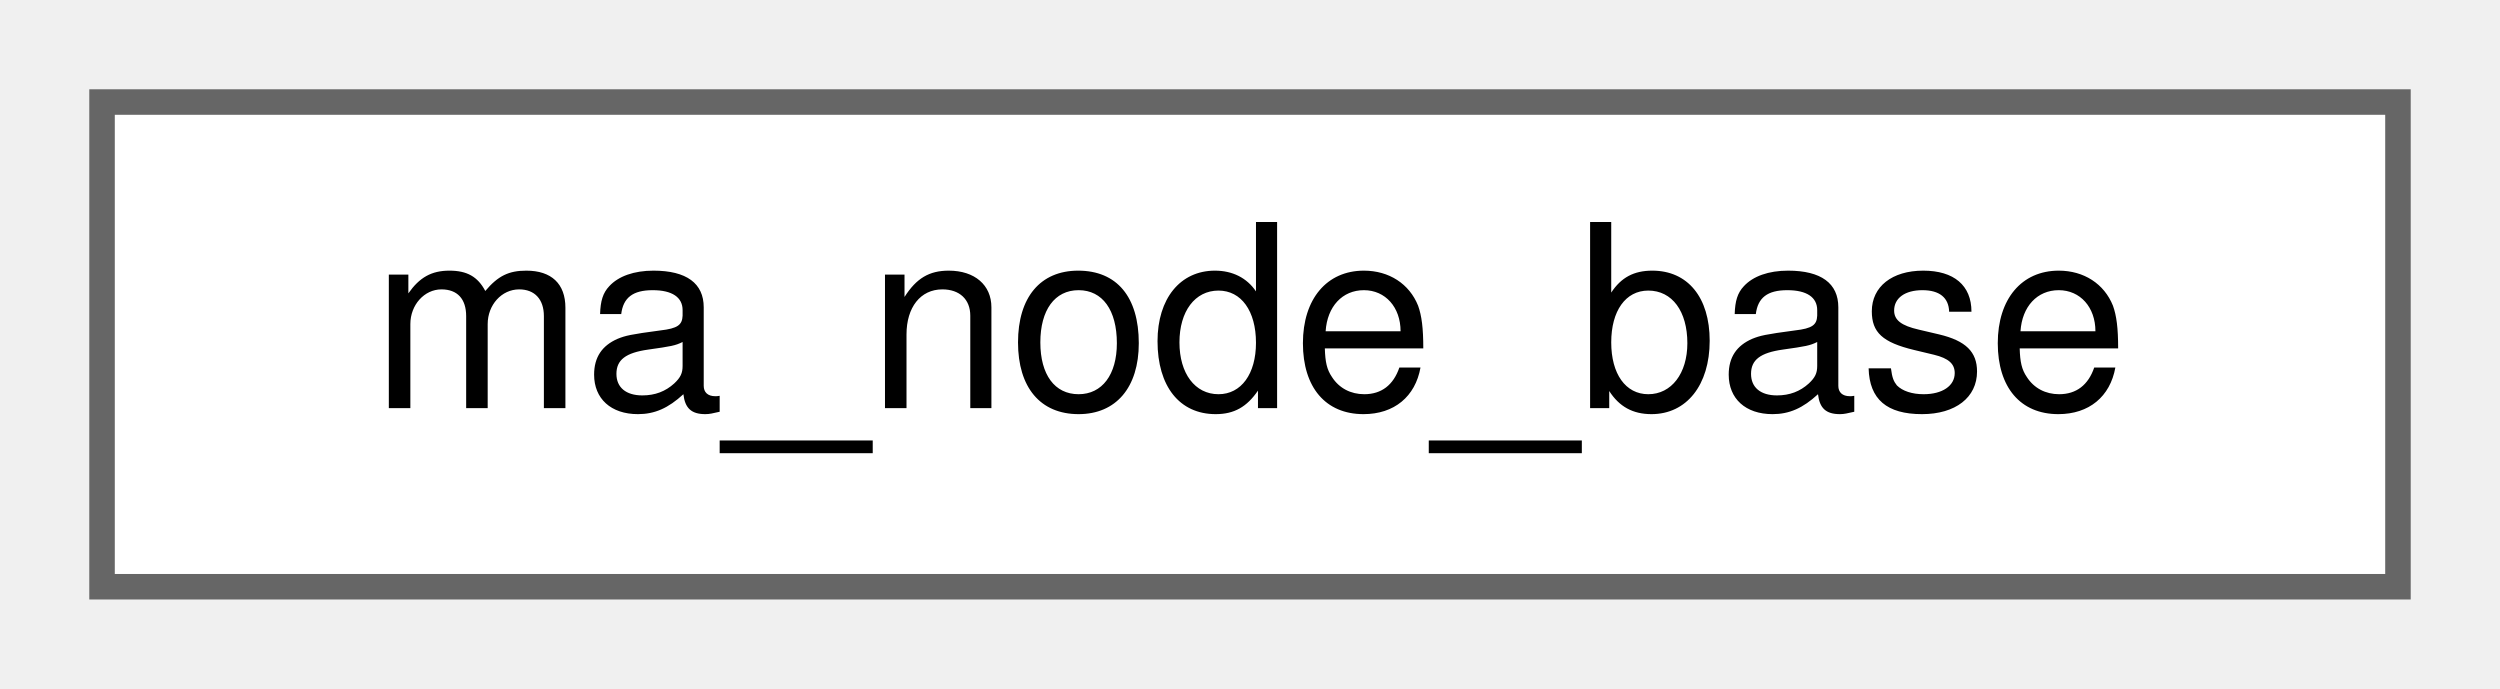
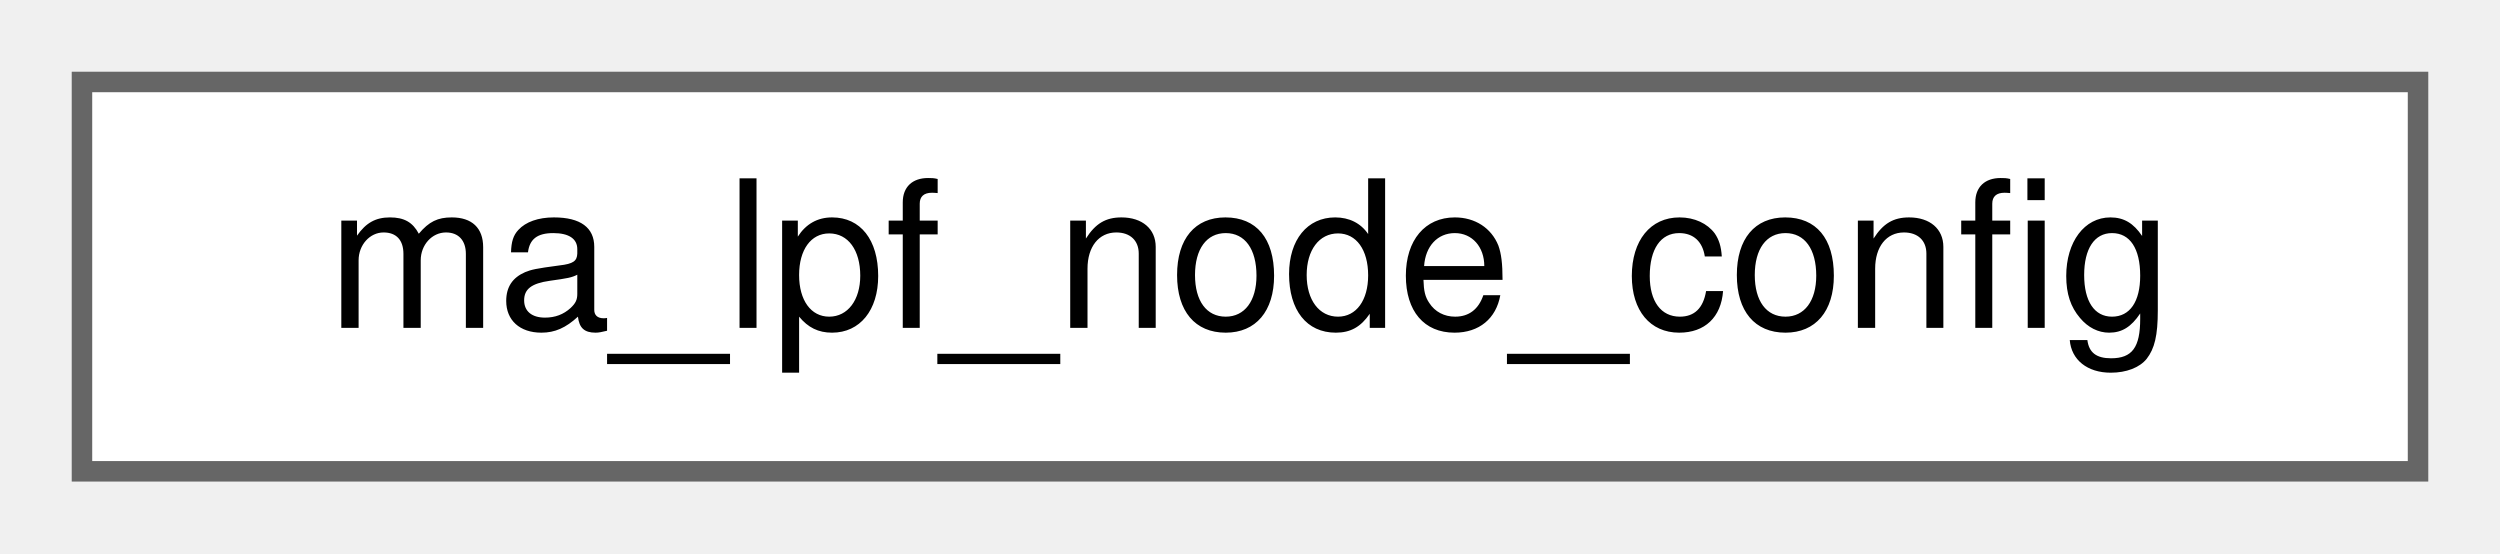
- <svg xmlns="http://www.w3.org/2000/svg" xmlns:xlink="http://www.w3.org/1999/xlink" width="98pt" height="27pt" viewBox="0.00 0.00 98.00 27.00">
+ <svg xmlns="http://www.w3.org/2000/svg" xmlns:xlink="http://www.w3.org/1999/xlink" width="122pt" height="27pt" viewBox="0.00 0.00 122.00 27.00">
  <g id="graph0" class="graph" transform="scale(1 1) rotate(0) translate(4 23)">
    <g id="Node000000" class="node">
      <g id="a_Node000000">
-         <a xlink:href="structma__node__base.html" target="_top" xlink:title=" ">
-           <polygon fill="white" stroke="#666666" points="90,-19 0,-19 0,0 90,0 90,-19" />
-           <text text-anchor="middle" x="45" y="-7" font-family="Helvetica,sans-Serif" font-size="10.00">ma_node_base</text>
+         <a xlink:href="structma__lpf__node__config.html" target="_top" xlink:title=" ">
+           <polygon fill="white" stroke="#666666" points="114,-19 0,-19 0,0 114,0 114,-19" />
+           <text text-anchor="middle" x="57" y="-7" font-family="Helvetica,sans-Serif" font-size="10.00">ma_lpf_node_config</text>
        </a>
      </g>
    </g>
  </g>
</svg>
